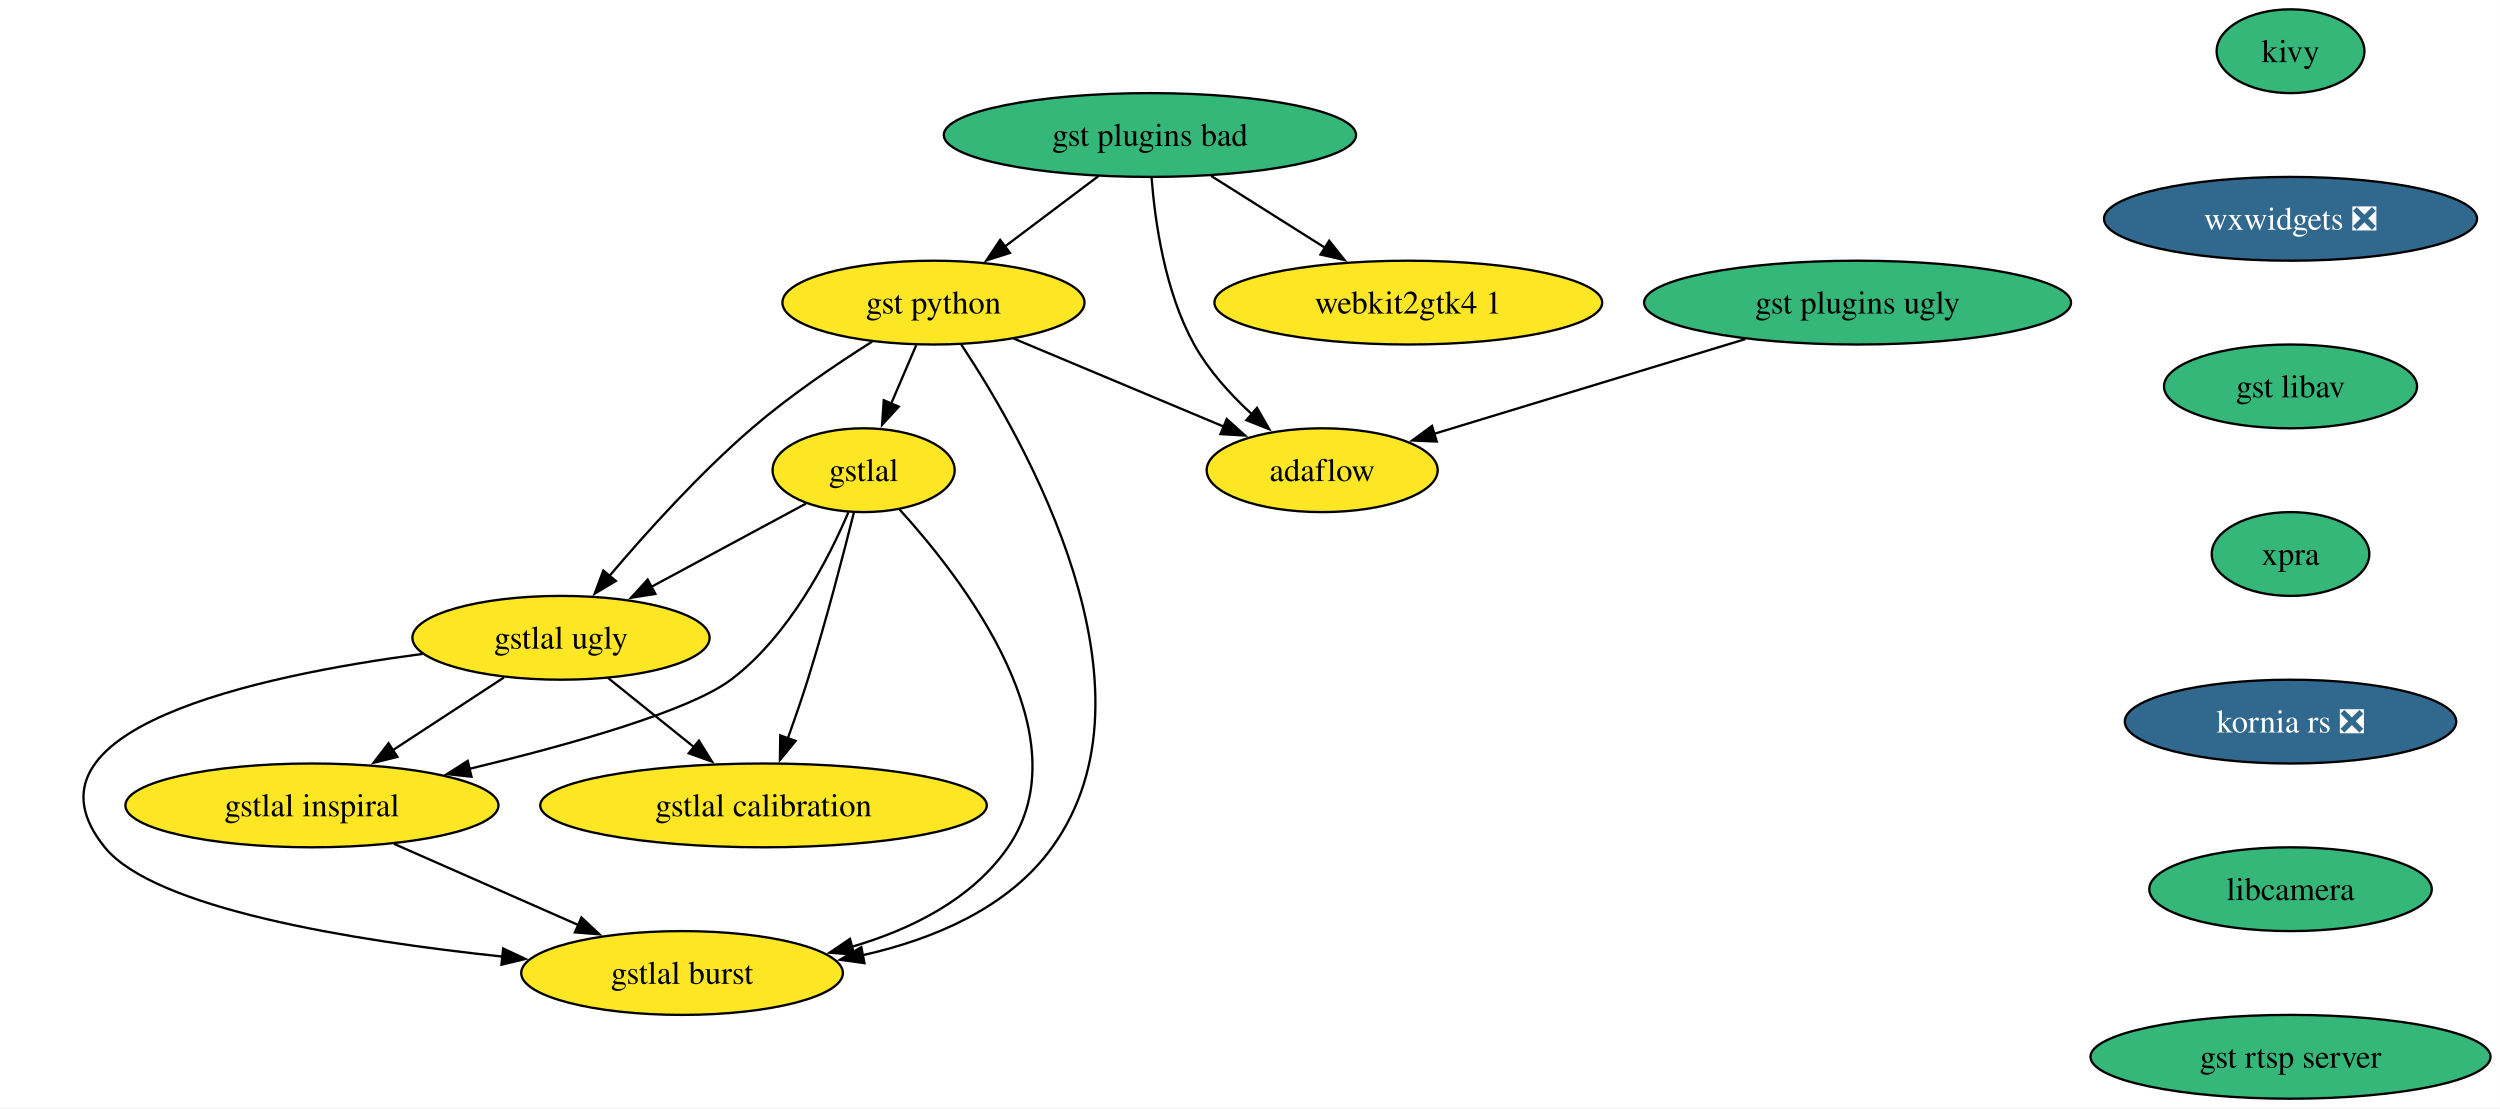
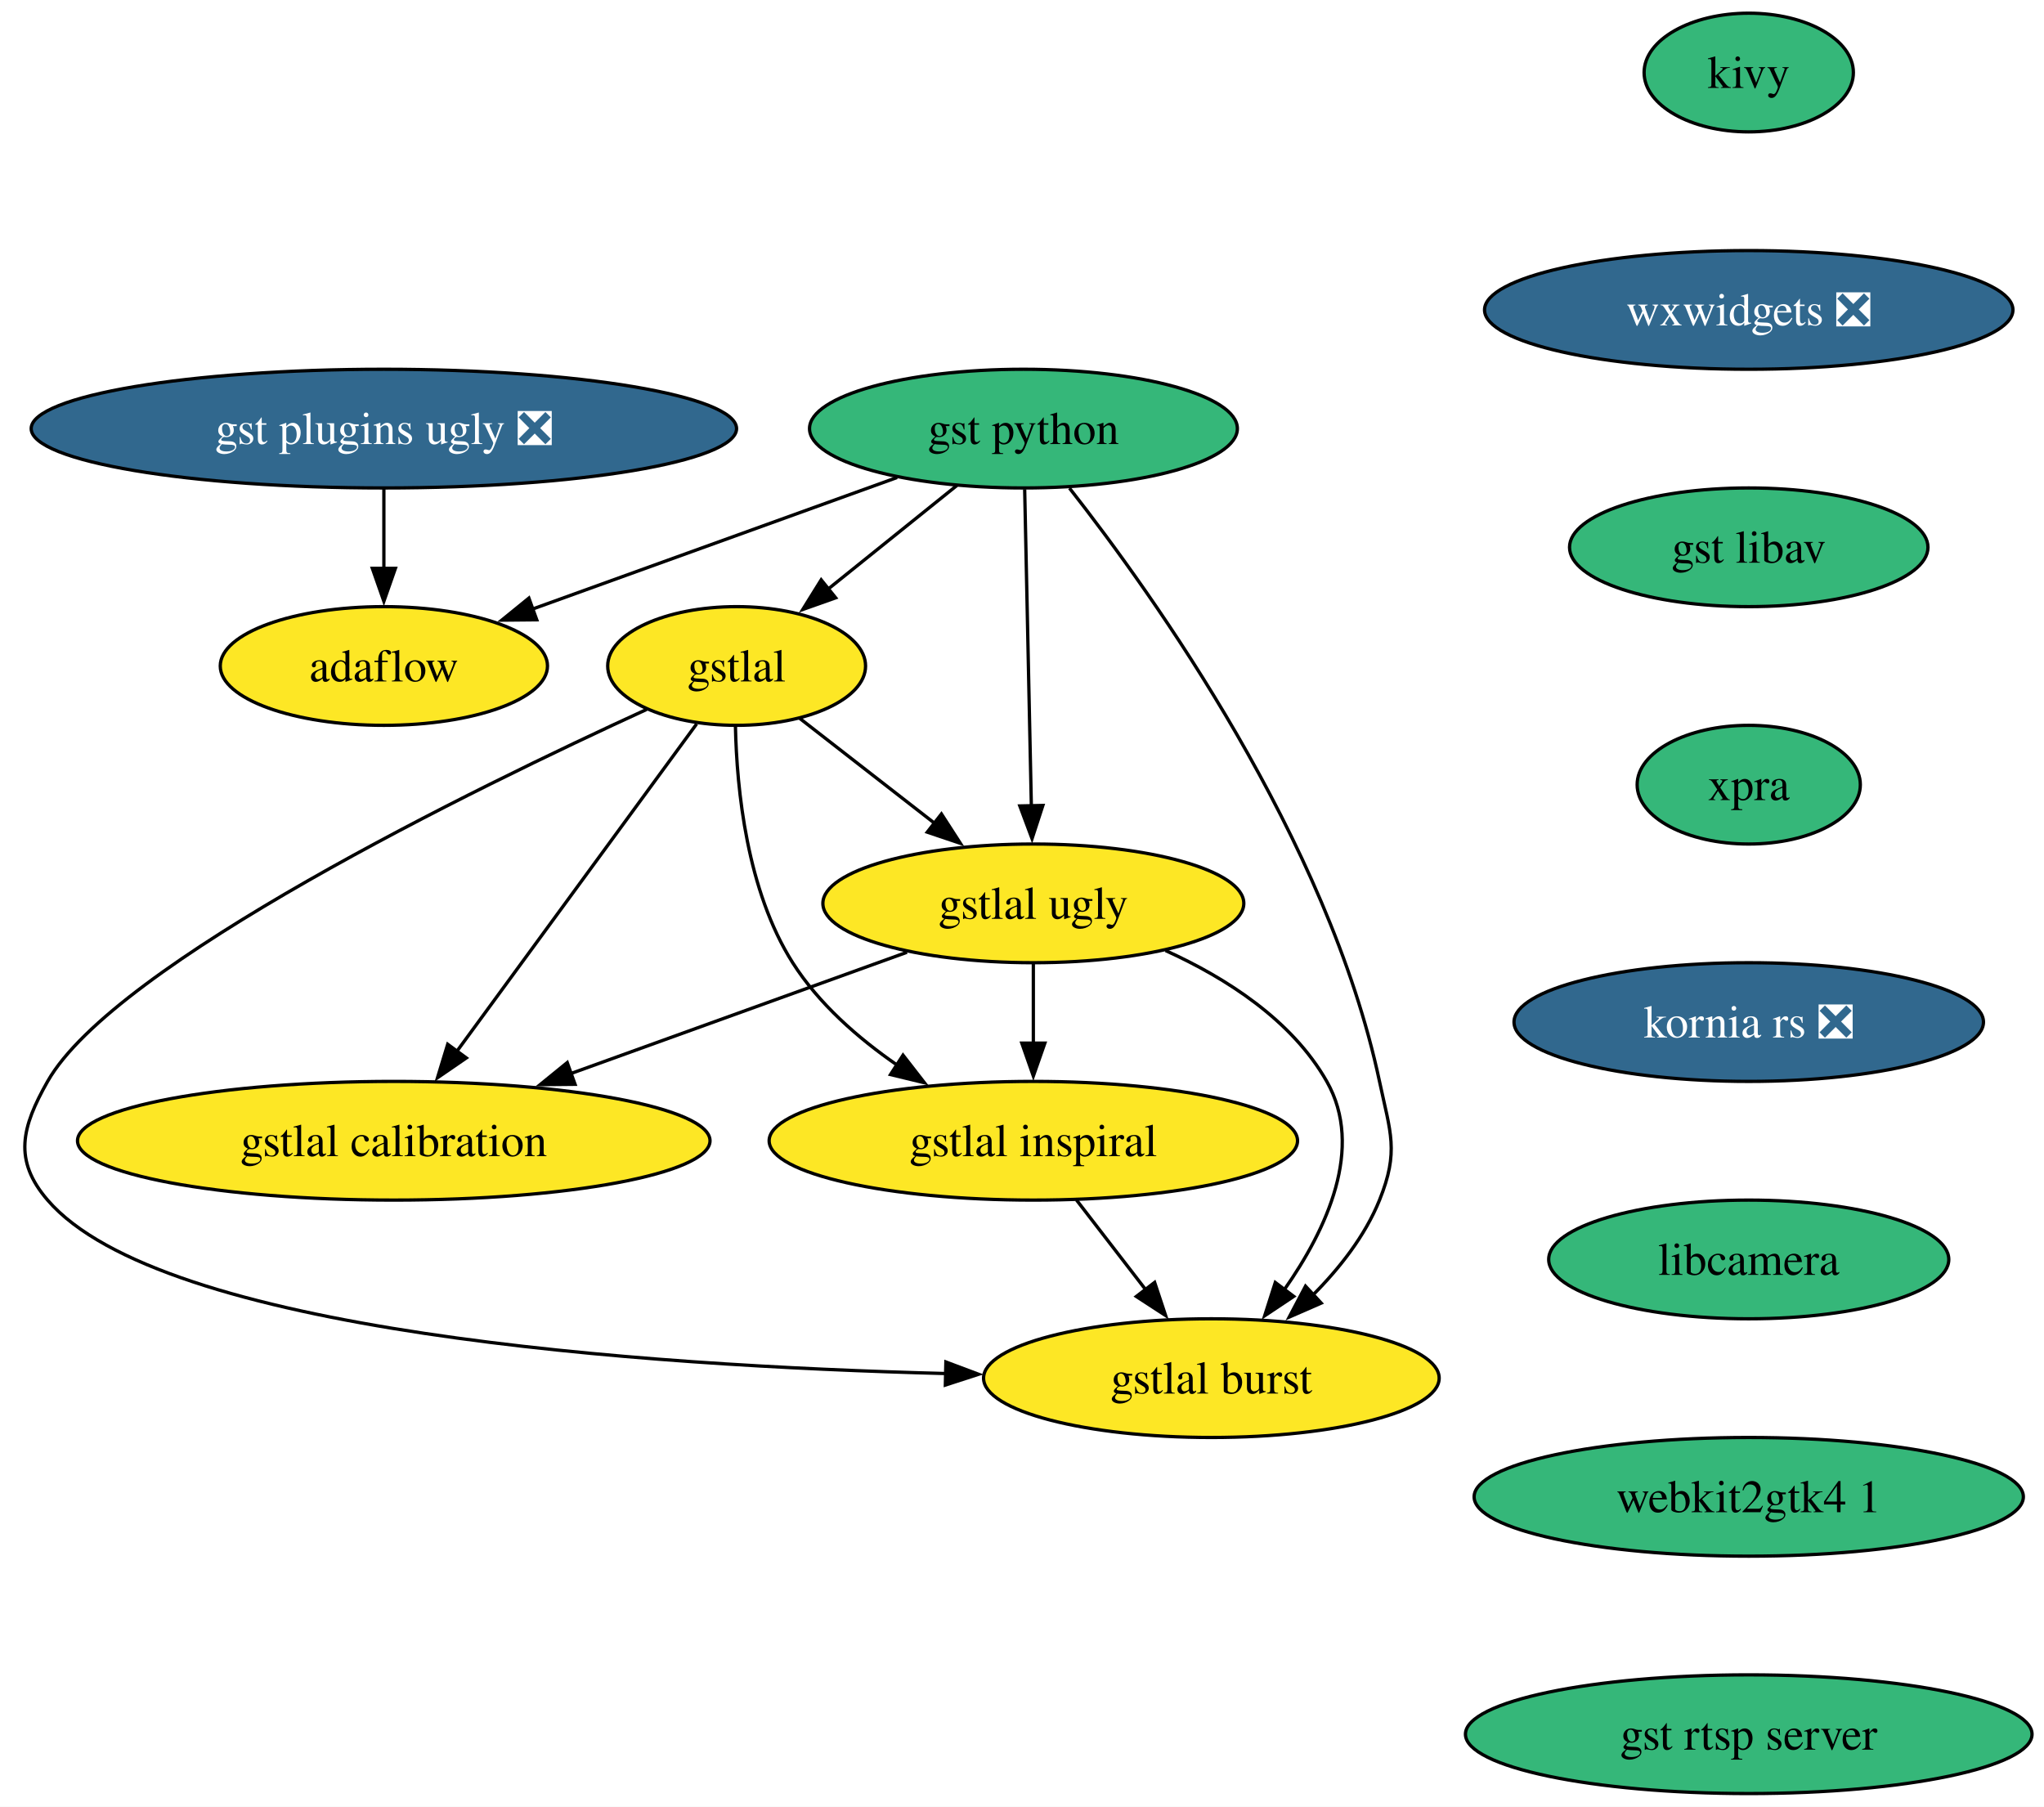
- <svg xmlns="http://www.w3.org/2000/svg" xmlns:xlink="http://www.w3.org/1999/xlink" width="1074pt" height="476pt" viewBox="0.00 0.00 1074.00 476.00">
-   <g id="graph0" class="graph" transform="scale(1 1) rotate(0) translate(4 472)">
-     <polygon fill="white" stroke="none" points="-4,4 -4,-472 1069.94,-472 1069.94,4 -4,4" />
+ <svg xmlns="http://www.w3.org/2000/svg" xmlns:xlink="http://www.w3.org/1999/xlink" width="620pt" height="548pt" viewBox="0.00 0.00 620.00 548.00">
+   <g id="graph0" class="graph" transform="scale(1 1) rotate(0) translate(4 544)">
+     <polygon fill="white" stroke="none" points="-4,4 -4,-544 616.37,-544 616.37,4 -4,4" />
    <g id="node1" class="node">
      <g id="a_node1">
        <a xlink:href="https://github.com/conda-forge/kivy-feedstock" xlink:title="kivy">
-           <ellipse fill="#35b779" stroke="black" cx="980.01" cy="-450" rx="31.74" ry="18" />
-           <text xml:space="preserve" text-anchor="middle" x="980.01" y="-445.32" font-family="Times,serif" font-size="14.00">kivy</text>
+           <ellipse fill="#35b779" stroke="black" cx="526.44" cy="-522" rx="31.74" ry="18" />
+           <text xml:space="preserve" text-anchor="middle" x="526.44" y="-517.33" font-family="Times,serif" font-size="14.00">kivy</text>
        </a>
      </g>
    </g>
    <g id="node2" class="node">
      <g id="a_node2">
        <a xlink:href="https://github.com/conda-forge/wxwidgets-feedstock/pull/68" xlink:title="wxwidgets ❎">
-           <ellipse fill="#31688e" stroke="black" cx="980.01" cy="-378" rx="80.14" ry="18" />
-           <text xml:space="preserve" text-anchor="middle" x="980.01" y="-373.32" font-family="Times,serif" font-size="14.00" fill="white">wxwidgets ❎</text>
+           <ellipse fill="#31688e" stroke="black" cx="526.44" cy="-450" rx="80.14" ry="18" />
+           <text xml:space="preserve" text-anchor="middle" x="526.44" y="-445.32" font-family="Times,serif" font-size="14.00" fill="white">wxwidgets ❎</text>
        </a>
      </g>
    </g>
    <g id="node10" class="node">
      <g id="a_node10">
        <a xlink:href="https://github.com/conda-forge/gst-libav-feedstock" xlink:title="gst libav">
-           <ellipse fill="#35b779" stroke="black" cx="980.01" cy="-306" rx="54.36" ry="18" />
-           <text xml:space="preserve" text-anchor="middle" x="980.01" y="-301.32" font-family="Times,serif" font-size="14.00">gst libav</text>
+           <ellipse fill="#35b779" stroke="black" cx="526.44" cy="-378" rx="54.36" ry="18" />
+           <text xml:space="preserve" text-anchor="middle" x="526.44" y="-373.32" font-family="Times,serif" font-size="14.00">gst libav</text>
        </a>
      </g>
    </g>
    <g id="node3" class="node">
      <g id="a_node3">
        <a xlink:href="https://github.com/conda-forge/gst-python-feedstock" xlink:title="gst python">
-           <ellipse fill="#fde725" stroke="black" cx="397.01" cy="-342" rx="64.89" ry="18" />
-           <text xml:space="preserve" text-anchor="middle" x="397.01" y="-337.32" font-family="Times,serif" font-size="14.00">gst python</text>
+           <ellipse fill="#35b779" stroke="black" cx="306.44" cy="-414" rx="64.89" ry="18" />
+           <text xml:space="preserve" text-anchor="middle" x="306.44" y="-409.32" font-family="Times,serif" font-size="14.00">gst python</text>
        </a>
      </g>
    </g>
    <g id="node4" class="node">
      <g id="a_node4">
        <a xlink:href="https://github.com/conda-forge/gstlal-feedstock" xlink:title="gstlal">
-           <ellipse fill="#fde725" stroke="black" cx="367.01" cy="-270" rx="39.11" ry="18" />
-           <text xml:space="preserve" text-anchor="middle" x="367.01" y="-265.32" font-family="Times,serif" font-size="14.00">gstlal</text>
+           <ellipse fill="#fde725" stroke="black" cx="219.44" cy="-342" rx="39.11" ry="18" />
+           <text xml:space="preserve" text-anchor="middle" x="219.44" y="-337.32" font-family="Times,serif" font-size="14.00">gstlal</text>
        </a>
      </g>
    </g>
    <g id="edge2" class="edge">
-       <path fill="none" stroke="black" d="M389.6,-323.7C386.36,-316.15 382.49,-307.12 378.88,-298.68" />
-       <polygon fill="black" stroke="black" points="382.1,-297.31 374.94,-289.5 375.66,-300.07 382.1,-297.31" />
+       <path fill="none" stroke="black" d="M286.26,-396.76C274.63,-387.4 259.84,-375.5 247.13,-365.28" />
+       <polygon fill="black" stroke="black" points="249.48,-362.68 239.5,-359.14 245.09,-368.13 249.48,-362.68" />
    </g>
    <g id="node5" class="node">
      <g id="a_node5">
        <a xlink:href="https://github.com/conda-forge/gstlal-ugly-feedstock" xlink:title="gstlal ugly">
-           <ellipse fill="#fde725" stroke="black" cx="237.01" cy="-198" rx="63.84" ry="18" />
-           <text xml:space="preserve" text-anchor="middle" x="237.01" y="-193.32" font-family="Times,serif" font-size="14.00">gstlal ugly</text>
+           <ellipse fill="#fde725" stroke="black" cx="309.44" cy="-270" rx="63.84" ry="18" />
+           <text xml:space="preserve" text-anchor="middle" x="309.44" y="-265.32" font-family="Times,serif" font-size="14.00">gstlal ugly</text>
        </a>
      </g>
    </g>
    <g id="edge3" class="edge">
-       <path fill="none" stroke="black" d="M370.64,-325.22C354.99,-315.35 335.13,-301.9 319.01,-288 296.42,-268.52 273.66,-243.26 257.87,-224.64" />
-       <polygon fill="black" stroke="black" points="260.57,-222.41 251.47,-216.98 255.2,-226.9 260.57,-222.41" />
+       <path fill="none" stroke="black" d="M306.81,-395.59C307.31,-371.61 308.23,-328.14 308.84,-299.42" />
+       <polygon fill="black" stroke="black" points="312.33,-299.7 309.05,-289.62 305.34,-299.55 312.33,-299.7" />
    </g>
    <g id="node6" class="node">
      <g id="a_node6">
        <a xlink:href="https://github.com/conda-forge/gstlal-burst-feedstock" xlink:title="gstlal burst">
-           <ellipse fill="#fde725" stroke="black" cx="289.01" cy="-54" rx="69.1" ry="18" />
-           <text xml:space="preserve" text-anchor="middle" x="289.01" y="-49.33" font-family="Times,serif" font-size="14.00">gstlal burst</text>
+           <ellipse fill="#fde725" stroke="black" cx="363.44" cy="-126" rx="69.1" ry="18" />
+           <text xml:space="preserve" text-anchor="middle" x="363.44" y="-121.33" font-family="Times,serif" font-size="14.00">gstlal burst</text>
        </a>
      </g>
    </g>
    <g id="edge4" class="edge">
-       <path fill="none" stroke="black" d="M408.99,-323.94C436.29,-282.75 497.16,-176.19 448.01,-108 429.22,-81.93 397.05,-68.49 366.55,-61.63" />
-       <polygon fill="black" stroke="black" points="367.39,-58.23 356.89,-59.69 366.01,-65.1 367.39,-58.23" />
+       <path fill="none" stroke="black" d="M320.4,-395.95C345.92,-363.44 398.89,-289.26 414.44,-216 417.76,-200.35 420.42,-194.84 414.44,-180 410.07,-169.16 402.31,-159.3 394.14,-151.1" />
+       <polygon fill="black" stroke="black" points="396.76,-148.76 387.05,-144.52 392,-153.89 396.76,-148.76" />
    </g>
    <g id="node7" class="node">
      <g id="a_node7">
        <a xlink:href="https://github.com/conda-forge/adaflow-feedstock" xlink:title="adaflow">
-           <ellipse fill="#fde725" stroke="black" cx="564.01" cy="-270" rx="49.63" ry="18" />
-           <text xml:space="preserve" text-anchor="middle" x="564.01" y="-265.32" font-family="Times,serif" font-size="14.00">adaflow</text>
+           <ellipse fill="#fde725" stroke="black" cx="112.44" cy="-342" rx="49.63" ry="18" />
+           <text xml:space="preserve" text-anchor="middle" x="112.44" y="-337.32" font-family="Times,serif" font-size="14.00">adaflow</text>
        </a>
      </g>
    </g>
    <g id="edge5" class="edge">
-       <path fill="none" stroke="black" d="M431.61,-326.5C457.88,-315.49 494.1,-300.3 522.02,-288.6" />
-       <polygon fill="black" stroke="black" points="523.01,-291.98 530.88,-284.89 520.31,-285.52 523.01,-291.98" />
+       <path fill="none" stroke="black" d="M268.11,-399.17C236.23,-387.67 190.79,-371.27 157.23,-359.16" />
+       <polygon fill="black" stroke="black" points="158.81,-356.01 148.21,-355.91 156.43,-362.59 158.81,-356.01" />
    </g>
    <g id="edge6" class="edge">
-       <path fill="none" stroke="black" d="M342.25,-255.67C323.43,-245.53 297.18,-231.4 275.61,-219.78" />
-       <polygon fill="black" stroke="black" points="277.55,-216.86 267.09,-215.2 274.24,-223.02 277.55,-216.86" />
+       <path fill="none" stroke="black" d="M238.53,-326.15C250.43,-316.89 266.01,-304.78 279.53,-294.26" />
+       <polygon fill="black" stroke="black" points="281.56,-297.12 287.3,-288.22 277.26,-291.6 281.56,-297.12" />
    </g>
    <g id="edge7" class="edge">
-       <path fill="none" stroke="black" d="M382.4,-253.19C409.94,-222.92 461.86,-155.57 429.01,-108 413.57,-85.64 387.38,-72.7 361.81,-65.22" />
-       <polygon fill="black" stroke="black" points="362.95,-61.9 352.38,-62.73 361.15,-68.67 362.95,-61.9" />
+       <path fill="none" stroke="black" d="M192.16,-328.83C140.26,-305.06 30.67,-251.67 10.44,-216 2.55,-202.08 0,-192.12 10.44,-180 44.89,-139.99 189.87,-129.76 282.98,-127.39" />
+       <polygon fill="black" stroke="black" points="282.91,-130.9 292.83,-127.17 282.75,-123.9 282.91,-130.9" />
    </g>
    <g id="node8" class="node">
      <g id="a_node8">
        <a xlink:href="https://github.com/conda-forge/gstlal-inspiral-feedstock" xlink:title="gstlal inspiral">
-           <ellipse fill="#fde725" stroke="black" cx="130.01" cy="-126" rx="80.14" ry="18" />
-           <text xml:space="preserve" text-anchor="middle" x="130.01" y="-121.33" font-family="Times,serif" font-size="14.00">gstlal inspiral</text>
+           <ellipse fill="#fde725" stroke="black" cx="309.44" cy="-198" rx="80.14" ry="18" />
+           <text xml:space="preserve" text-anchor="middle" x="309.44" y="-193.32" font-family="Times,serif" font-size="14.00">gstlal inspiral</text>
        </a>
      </g>
    </g>
    <g id="edge8" class="edge">
-       <path fill="none" stroke="black" d="M360.48,-251.95C351.91,-231.83 334.96,-198.72 310.01,-180 291.98,-166.46 240.8,-152.07 197.61,-141.7" />
-       <polygon fill="black" stroke="black" points="198.55,-138.33 188.01,-139.44 196.94,-145.14 198.55,-138.33" />
+       <path fill="none" stroke="black" d="M219.08,-323.56C219.49,-304.55 222.53,-273.91 236.44,-252 244.32,-239.59 256.24,-229.15 268.18,-220.91" />
+       <polygon fill="black" stroke="black" points="269.91,-223.96 276.41,-215.59 266.11,-218.08 269.91,-223.96" />
    </g>
    <g id="node9" class="node">
      <g id="a_node9">
        <a xlink:href="https://github.com/conda-forge/gstlal-calibration-feedstock" xlink:title="gstlal calibration">
-           <ellipse fill="#fde725" stroke="black" cx="324.01" cy="-126" rx="95.93" ry="18" />
-           <text xml:space="preserve" text-anchor="middle" x="324.01" y="-121.33" font-family="Times,serif" font-size="14.00">gstlal calibration</text>
+           <ellipse fill="#fde725" stroke="black" cx="115.44" cy="-198" rx="95.93" ry="18" />
+           <text xml:space="preserve" text-anchor="middle" x="115.44" y="-193.32" font-family="Times,serif" font-size="14.00">gstlal calibration</text>
        </a>
      </g>
    </g>
    <g id="edge9" class="edge">
-       <path fill="none" stroke="black" d="M362.82,-251.82C358.32,-233.81 350.77,-204.74 343.01,-180 340.43,-171.76 337.36,-162.89 334.46,-154.81" />
-       <polygon fill="black" stroke="black" points="337.77,-153.68 331.05,-145.49 331.2,-156.08 337.77,-153.68" />
+       <path fill="none" stroke="black" d="M207.31,-324.43C189.4,-299.98 155.72,-254 134.5,-225.02" />
+       <polygon fill="black" stroke="black" points="137.45,-223.12 128.71,-217.12 131.8,-227.26 137.45,-223.12" />
    </g>
    <g id="edge10" class="edge">
-       <path fill="none" stroke="black" d="M177.6,-191.1C105.97,-181.64 0,-158.7 41.01,-108 62.27,-81.72 147.23,-67.9 211.84,-61.05" />
-       <polygon fill="black" stroke="black" points="212.14,-64.53 221.73,-60.04 211.43,-57.57 212.14,-64.53" />
+       <path fill="none" stroke="black" d="M349.54,-255.69C367.89,-247.37 387.87,-234.61 398.44,-216 409.91,-195.81 398.4,-171.12 385.6,-152.87" />
+       <polygon fill="black" stroke="black" points="388.42,-150.8 379.61,-144.92 382.83,-155.01 388.42,-150.8" />
    </g>
    <g id="edge11" class="edge">
-       <path fill="none" stroke="black" d="M212.46,-180.94C198.26,-171.65 180.16,-159.81 164.54,-149.59" />
-       <polygon fill="black" stroke="black" points="166.74,-146.84 156.46,-144.3 162.91,-152.7 166.74,-146.84" />
+       <path fill="none" stroke="black" d="M309.44,-251.7C309.44,-244.41 309.44,-235.73 309.44,-227.54" />
+       <polygon fill="black" stroke="black" points="312.94,-227.62 309.44,-217.62 305.94,-227.62 312.94,-227.62" />
    </g>
    <g id="edge12" class="edge">
-       <path fill="none" stroke="black" d="M257.19,-180.76C268.15,-171.95 281.92,-160.87 294.1,-151.07" />
-       <polygon fill="black" stroke="black" points="296.26,-153.82 301.86,-144.83 291.87,-148.37 296.26,-153.82" />
+       <path fill="none" stroke="black" d="M271.11,-255.17C241.94,-244.65 201.44,-230.03 169.06,-218.35" />
+       <polygon fill="black" stroke="black" points="170.43,-215.12 159.84,-215.02 168.06,-221.71 170.43,-215.12" />
    </g>
    <g id="edge13" class="edge">
-       <path fill="none" stroke="black" d="M165.3,-109.46C188.68,-99.17 219.53,-85.59 244.57,-74.56" />
-       <polygon fill="black" stroke="black" points="245.79,-77.85 253.53,-70.62 242.97,-71.45 245.79,-77.85" />
+       <path fill="none" stroke="black" d="M322.51,-180.05C328.81,-171.89 336.51,-161.91 343.52,-152.82" />
+       <polygon fill="black" stroke="black" points="346.23,-155.04 349.56,-144.99 340.68,-150.77 346.23,-155.04" />
    </g>
-     <g id="node14" class="node">
-       <g id="a_node14">
+     <g id="node12" class="node">
+       <g id="a_node12">
        <a xlink:href="https://github.com/conda-forge/xpra-feedstock" xlink:title="xpra">
-           <ellipse fill="#35b779" stroke="black" cx="980.01" cy="-234" rx="33.85" ry="18" />
-           <text xml:space="preserve" text-anchor="middle" x="980.01" y="-229.32" font-family="Times,serif" font-size="14.00">xpra</text>
+           <ellipse fill="#35b779" stroke="black" cx="526.44" cy="-306" rx="33.85" ry="18" />
+           <text xml:space="preserve" text-anchor="middle" x="526.44" y="-301.32" font-family="Times,serif" font-size="14.00">xpra</text>
        </a>
      </g>
    </g>
    <g id="node11" class="node">
      <g id="a_node11">
-         <a xlink:href="https://github.com/conda-forge/gst-plugins-ugly-feedstock" xlink:title="gst plugins ugly">
-           <ellipse fill="#35b779" stroke="black" cx="794.01" cy="-342" rx="91.72" ry="18" />
-           <text xml:space="preserve" text-anchor="middle" x="794.01" y="-337.32" font-family="Times,serif" font-size="14.00">gst plugins ugly</text>
+         <a xlink:href="https://github.com/conda-forge/gst-plugins-ugly-feedstock/pull/76" xlink:title="gst plugins ugly ❎">
+           <ellipse fill="#31688e" stroke="black" cx="112.44" cy="-414" rx="106.98" ry="18" />
+           <text xml:space="preserve" text-anchor="middle" x="112.44" y="-409.32" font-family="Times,serif" font-size="14.00" fill="white">gst plugins ugly ❎</text>
        </a>
      </g>
    </g>
    <g id="edge15" class="edge">
-       <path fill="none" stroke="black" d="M745.8,-326.33C706.51,-314.37 651.31,-297.57 612.06,-285.62" />
-       <polygon fill="black" stroke="black" points="613.22,-282.32 602.64,-282.76 611.19,-289.02 613.22,-282.32" />
+       <path fill="none" stroke="black" d="M112.44,-395.7C112.44,-388.41 112.44,-379.73 112.44,-371.54" />
+       <polygon fill="black" stroke="black" points="115.94,-371.62 112.44,-361.62 108.94,-371.62 115.94,-371.62" />
    </g>
-     <g id="node12" class="node">
-       <g id="a_node12">
-         <a xlink:href="https://github.com/conda-forge/gst-plugins-bad-feedstock" xlink:title="gst plugins bad">
-           <ellipse fill="#35b779" stroke="black" cx="490.01" cy="-414" rx="88.56" ry="18" />
-           <text xml:space="preserve" text-anchor="middle" x="490.01" y="-409.32" font-family="Times,serif" font-size="14.00">gst plugins bad</text>
+     <g id="node13" class="node">
+       <g id="a_node13">
+         <a xlink:href="https://github.com/conda-forge/kornia-rs-feedstock/pull/26" xlink:title="kornia rs ❎">
+           <ellipse fill="#31688e" stroke="black" cx="526.44" cy="-234" rx="71.2" ry="18" />
+           <text xml:space="preserve" text-anchor="middle" x="526.44" y="-229.32" font-family="Times,serif" font-size="14.00" fill="white">kornia rs ❎</text>
        </a>
      </g>
    </g>
-     <g id="edge16" class="edge">
-       <path fill="none" stroke="black" d="M467.97,-396.41C455.96,-387.37 440.89,-376.03 427.74,-366.13" />
-       <polygon fill="black" stroke="black" points="429.88,-363.36 419.78,-360.14 425.67,-368.95 429.88,-363.36" />
-     </g>
-     <g id="edge17" class="edge">
-       <path fill="none" stroke="black" d="M490.73,-395.55C492.17,-376.81 496.43,-346.65 509.01,-324 515.21,-312.84 524.52,-302.59 533.73,-294.13" />
-       <polygon fill="black" stroke="black" points="536.01,-296.78 541.28,-287.59 531.43,-291.49 536.01,-296.78" />
-     </g>
-     <g id="node13" class="node">
-       <g id="a_node13">
-         <a xlink:href="https://github.com/conda-forge/webkit2gtk4.1-feedstock" xlink:title="webkit2gtk4 1">
-           <ellipse fill="#fde725" stroke="black" cx="601.01" cy="-342" rx="83.3" ry="18" />
-           <text xml:space="preserve" text-anchor="middle" x="601.01" y="-337.32" font-family="Times,serif" font-size="14.00">webkit2gtk4 1</text>
+     <g id="node14" class="node">
+       <g id="a_node14">
+         <a xlink:href="https://github.com/conda-forge/libcamera-feedstock" xlink:title="libcamera">
+           <ellipse fill="#35b779" stroke="black" cx="526.44" cy="-162" rx="60.68" ry="18" />
+           <text xml:space="preserve" text-anchor="middle" x="526.44" y="-157.32" font-family="Times,serif" font-size="14.00">libcamera</text>
        </a>
      </g>
    </g>
-     <g id="edge18" class="edge">
-       <path fill="none" stroke="black" d="M516.32,-396.41C530.97,-387.17 549.42,-375.54 565.35,-365.49" />
-       <polygon fill="black" stroke="black" points="567.02,-368.57 573.62,-360.28 563.29,-362.65 567.02,-368.57" />
-     </g>
    <g id="node15" class="node">
      <g id="a_node15">
-         <a xlink:href="https://github.com/conda-forge/kornia-rs-feedstock/pull/26" xlink:title="kornia rs ❎">
-           <ellipse fill="#31688e" stroke="black" cx="980.01" cy="-162" rx="71.2" ry="18" />
-           <text xml:space="preserve" text-anchor="middle" x="980.01" y="-157.32" font-family="Times,serif" font-size="14.00" fill="white">kornia rs ❎</text>
+         <a xlink:href="https://github.com/conda-forge/webkit2gtk4.1-feedstock" xlink:title="webkit2gtk4 1">
+           <ellipse fill="#35b779" stroke="black" cx="526.44" cy="-90" rx="83.3" ry="18" />
+           <text xml:space="preserve" text-anchor="middle" x="526.44" y="-85.33" font-family="Times,serif" font-size="14.00">webkit2gtk4 1</text>
        </a>
      </g>
    </g>
    <g id="node16" class="node">
      <g id="a_node16">
-         <a xlink:href="https://github.com/conda-forge/libcamera-feedstock" xlink:title="libcamera">
-           <ellipse fill="#35b779" stroke="black" cx="980.01" cy="-90" rx="60.68" ry="18" />
-           <text xml:space="preserve" text-anchor="middle" x="980.01" y="-85.33" font-family="Times,serif" font-size="14.00">libcamera</text>
-         </a>
-       </g>
-     </g>
-     <g id="node17" class="node">
-       <g id="a_node17">
        <a xlink:href="https://github.com/conda-forge/gst-rtsp-server-feedstock" xlink:title="gst rtsp server">
-           <ellipse fill="#35b779" stroke="black" cx="980.01" cy="-18" rx="85.93" ry="18" />
-           <text xml:space="preserve" text-anchor="middle" x="980.01" y="-13.32" font-family="Times,serif" font-size="14.00">gst rtsp server</text>
+           <ellipse fill="#35b779" stroke="black" cx="526.44" cy="-18" rx="85.93" ry="18" />
+           <text xml:space="preserve" text-anchor="middle" x="526.44" y="-13.32" font-family="Times,serif" font-size="14.00">gst rtsp server</text>
        </a>
      </g>
    </g>
  </g>
</svg>
